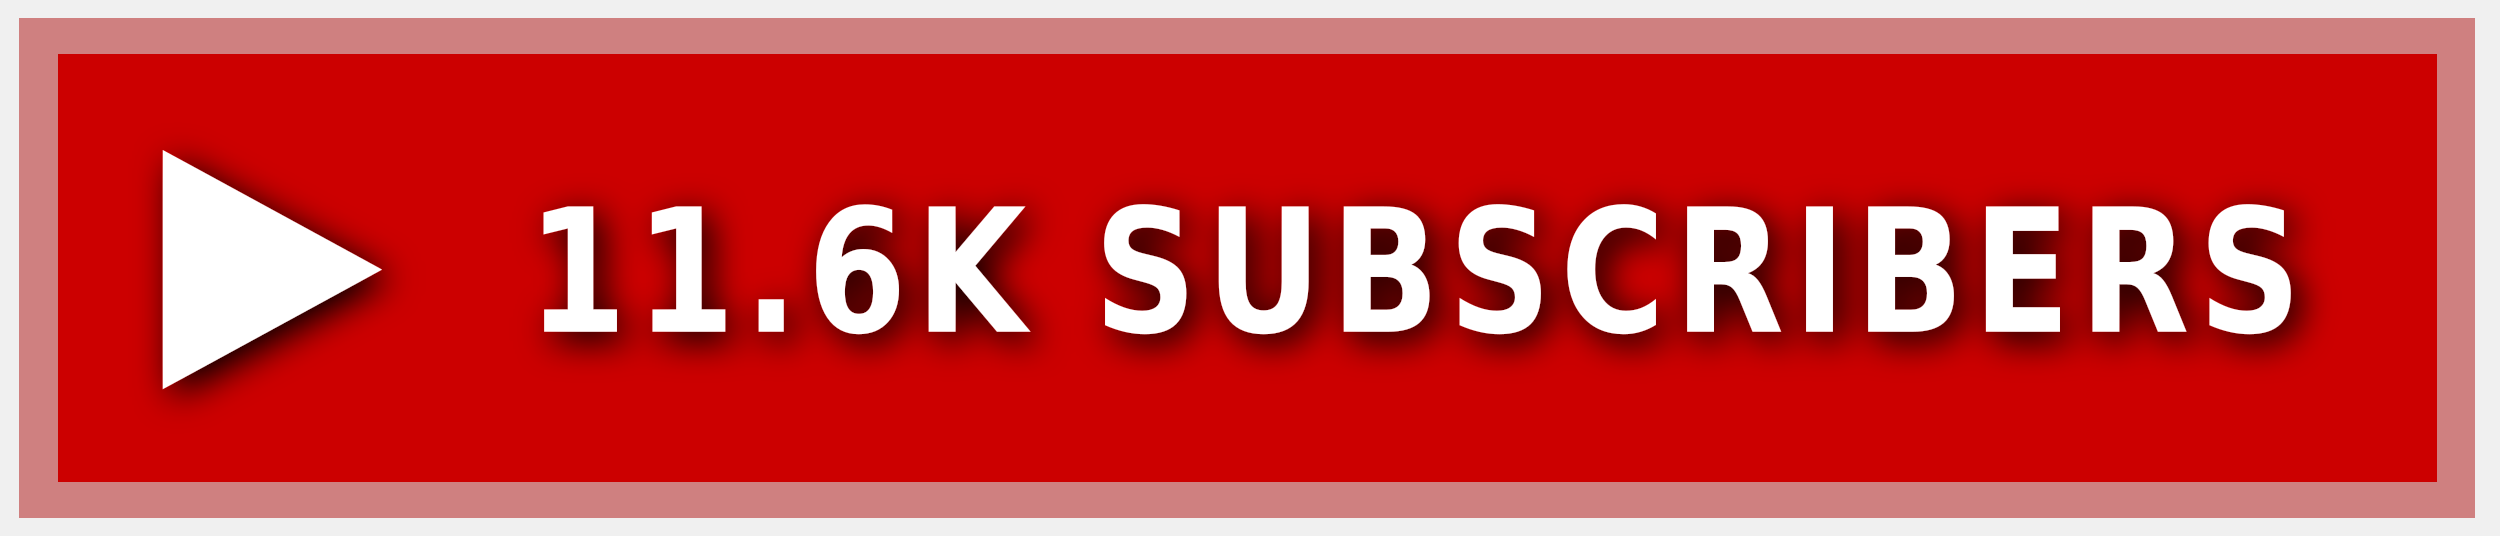
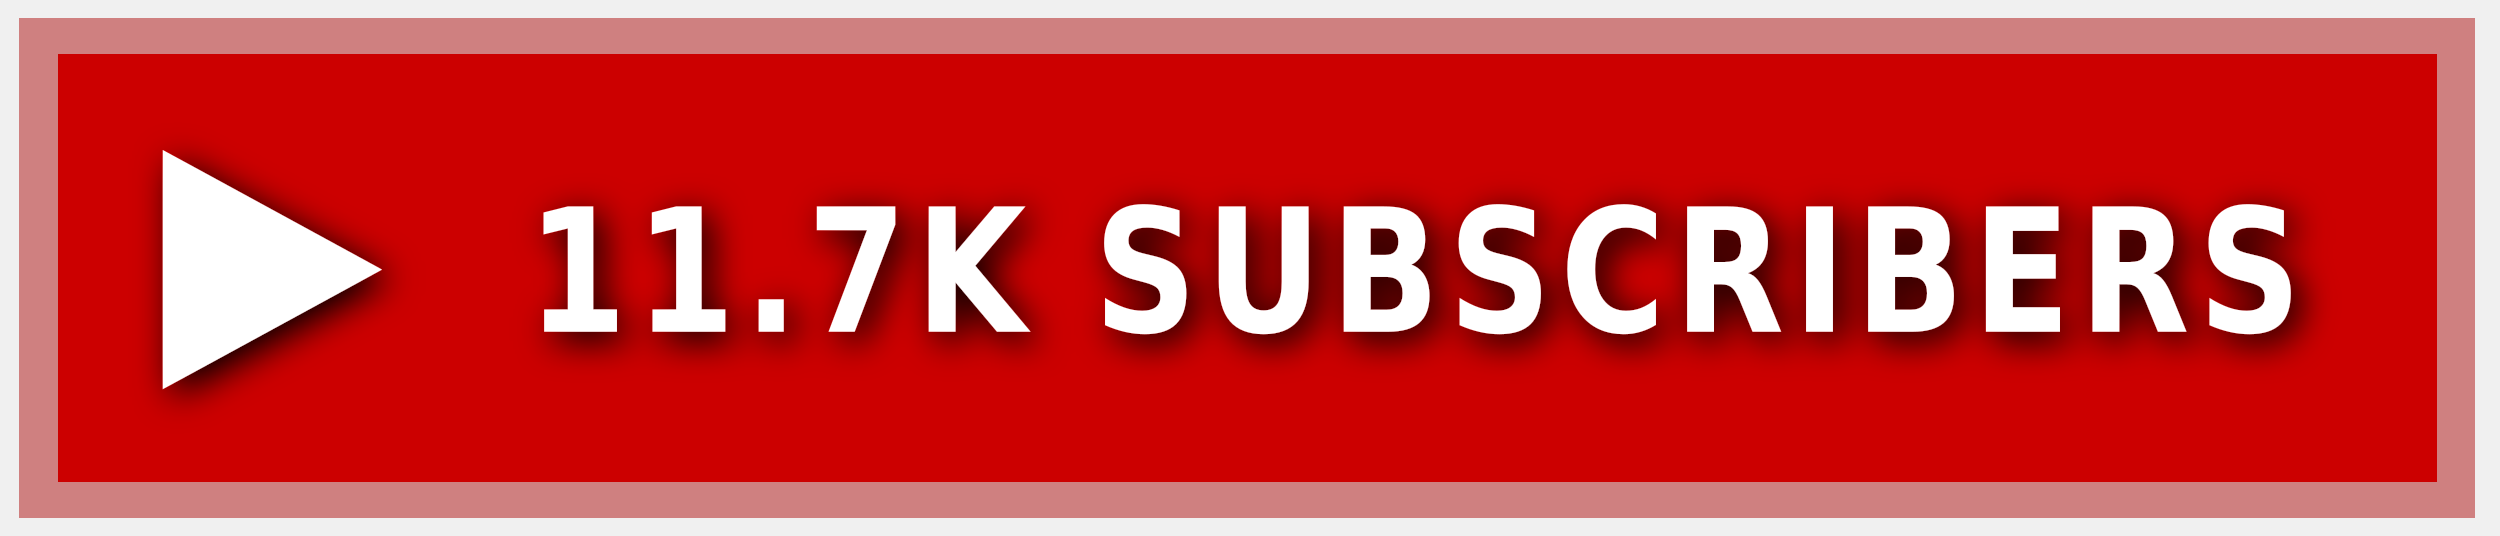
<svg xmlns="http://www.w3.org/2000/svg" xmlns:ns1="https://boxy-svg.com" width="140" height="30" role="img" aria-label="YOUTUBE">
  <style> g:not(.noshadow) { filter: drop-shadow(0.5px 0.5px 1.0px black); } </style>
  <defs>
    <ns1:guide x="121.656" y="10.118" angle="90" />
    <ns1:guide x="127.198" y="17.628" angle="90" />
  </defs>
  <g class="noshadow" shape-rendering="crispEdges" style="" transform="matrix(1.074564, 0, 0, 1, 0, 0)">
    <rect x="1" y="1" width="128" height="28" style="fill: #FF0000;" />
    <rect x="1" y="1" width="128" height="28" style="fill: rgba(0, 0, 0, 0.2);" />
    <rect x="2" y="2" width="126" height="26" style="fill: none; stroke-width:2px; stroke: rgba(211, 255, 255, 0.5);" />
  </g>
  <g fill="#fff" text-anchor="middle" font-family="Verdana,Geneva,DejaVu Sans,sans-serif" text-rendering="geometricPrecision" font-size="100" transform="matrix(1, 0, 0, 1, 14, 1)">
    <polygon fill="#FFFFFF" points="-4.886 7.398 -4.886 20.795 7.395 14.097" />
  </g>
  <g fill="#fff" text-anchor="middle" font-family="Verdana,Geneva,DejaVu Sans,sans-serif" text-rendering="geometricPrecision" font-size="100" transform="matrix(1, 0, 0, 1, 13, 0)">
-     <text style="font-size: 80px; font-weight: 700; white-space: pre;" transform="matrix(0.1, 0, 0, 0.120296, 0, -3.678133)" x="662" y="185" letter-spacing="5">11.6K SUBSCRIBERS</text>
+     <text style="font-size: 80px; font-weight: 700; white-space: pre;" transform="matrix(0.1, 0, 0, 0.120296, 0, -3.678133)" x="662" y="185" letter-spacing="5">11.7K SUBSCRIBERS</text>
  </g>
</svg>
